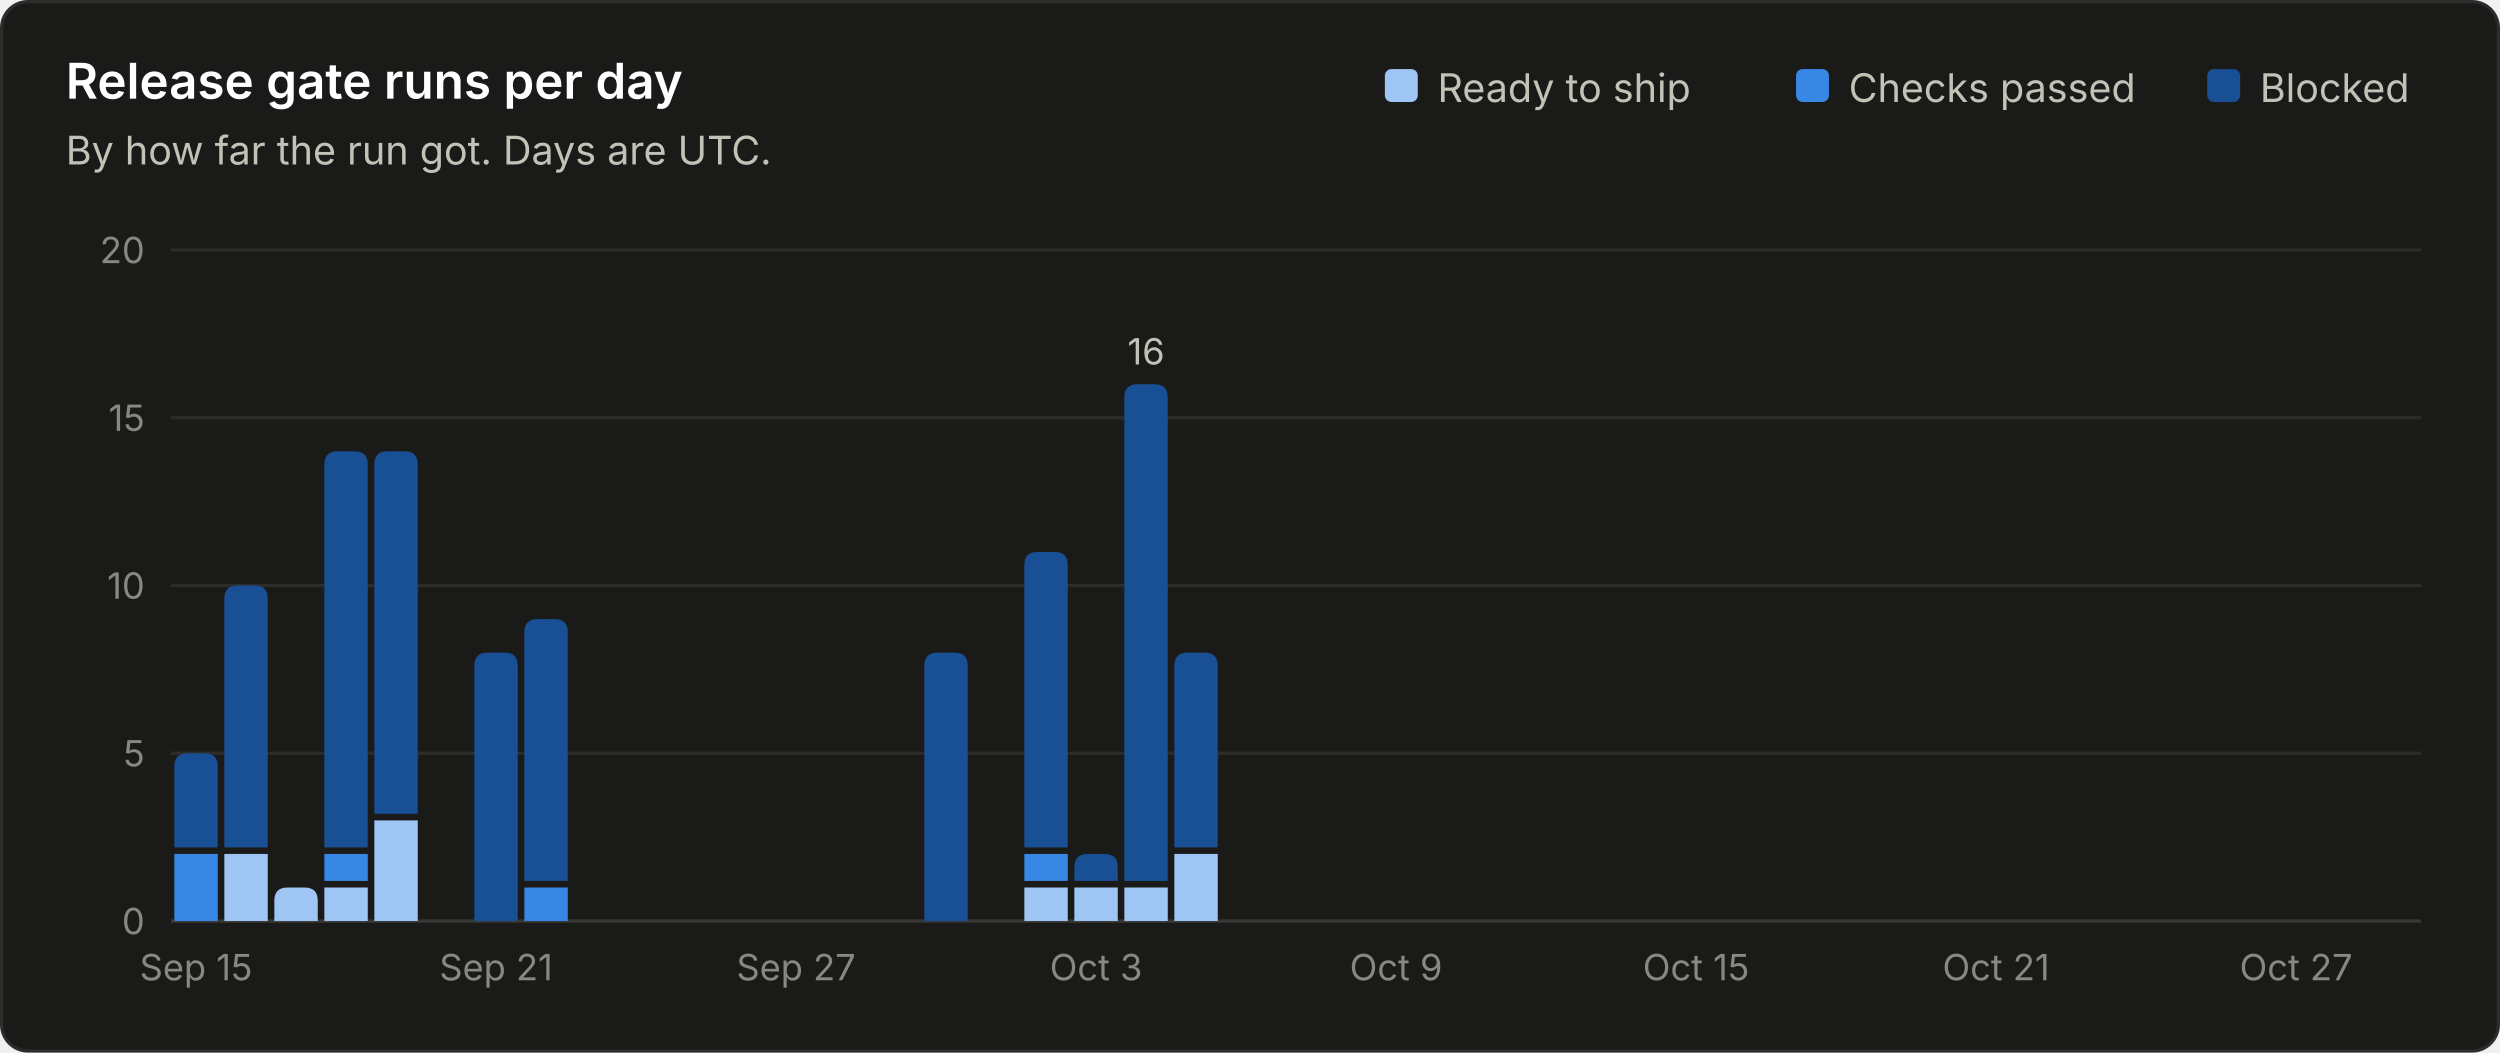
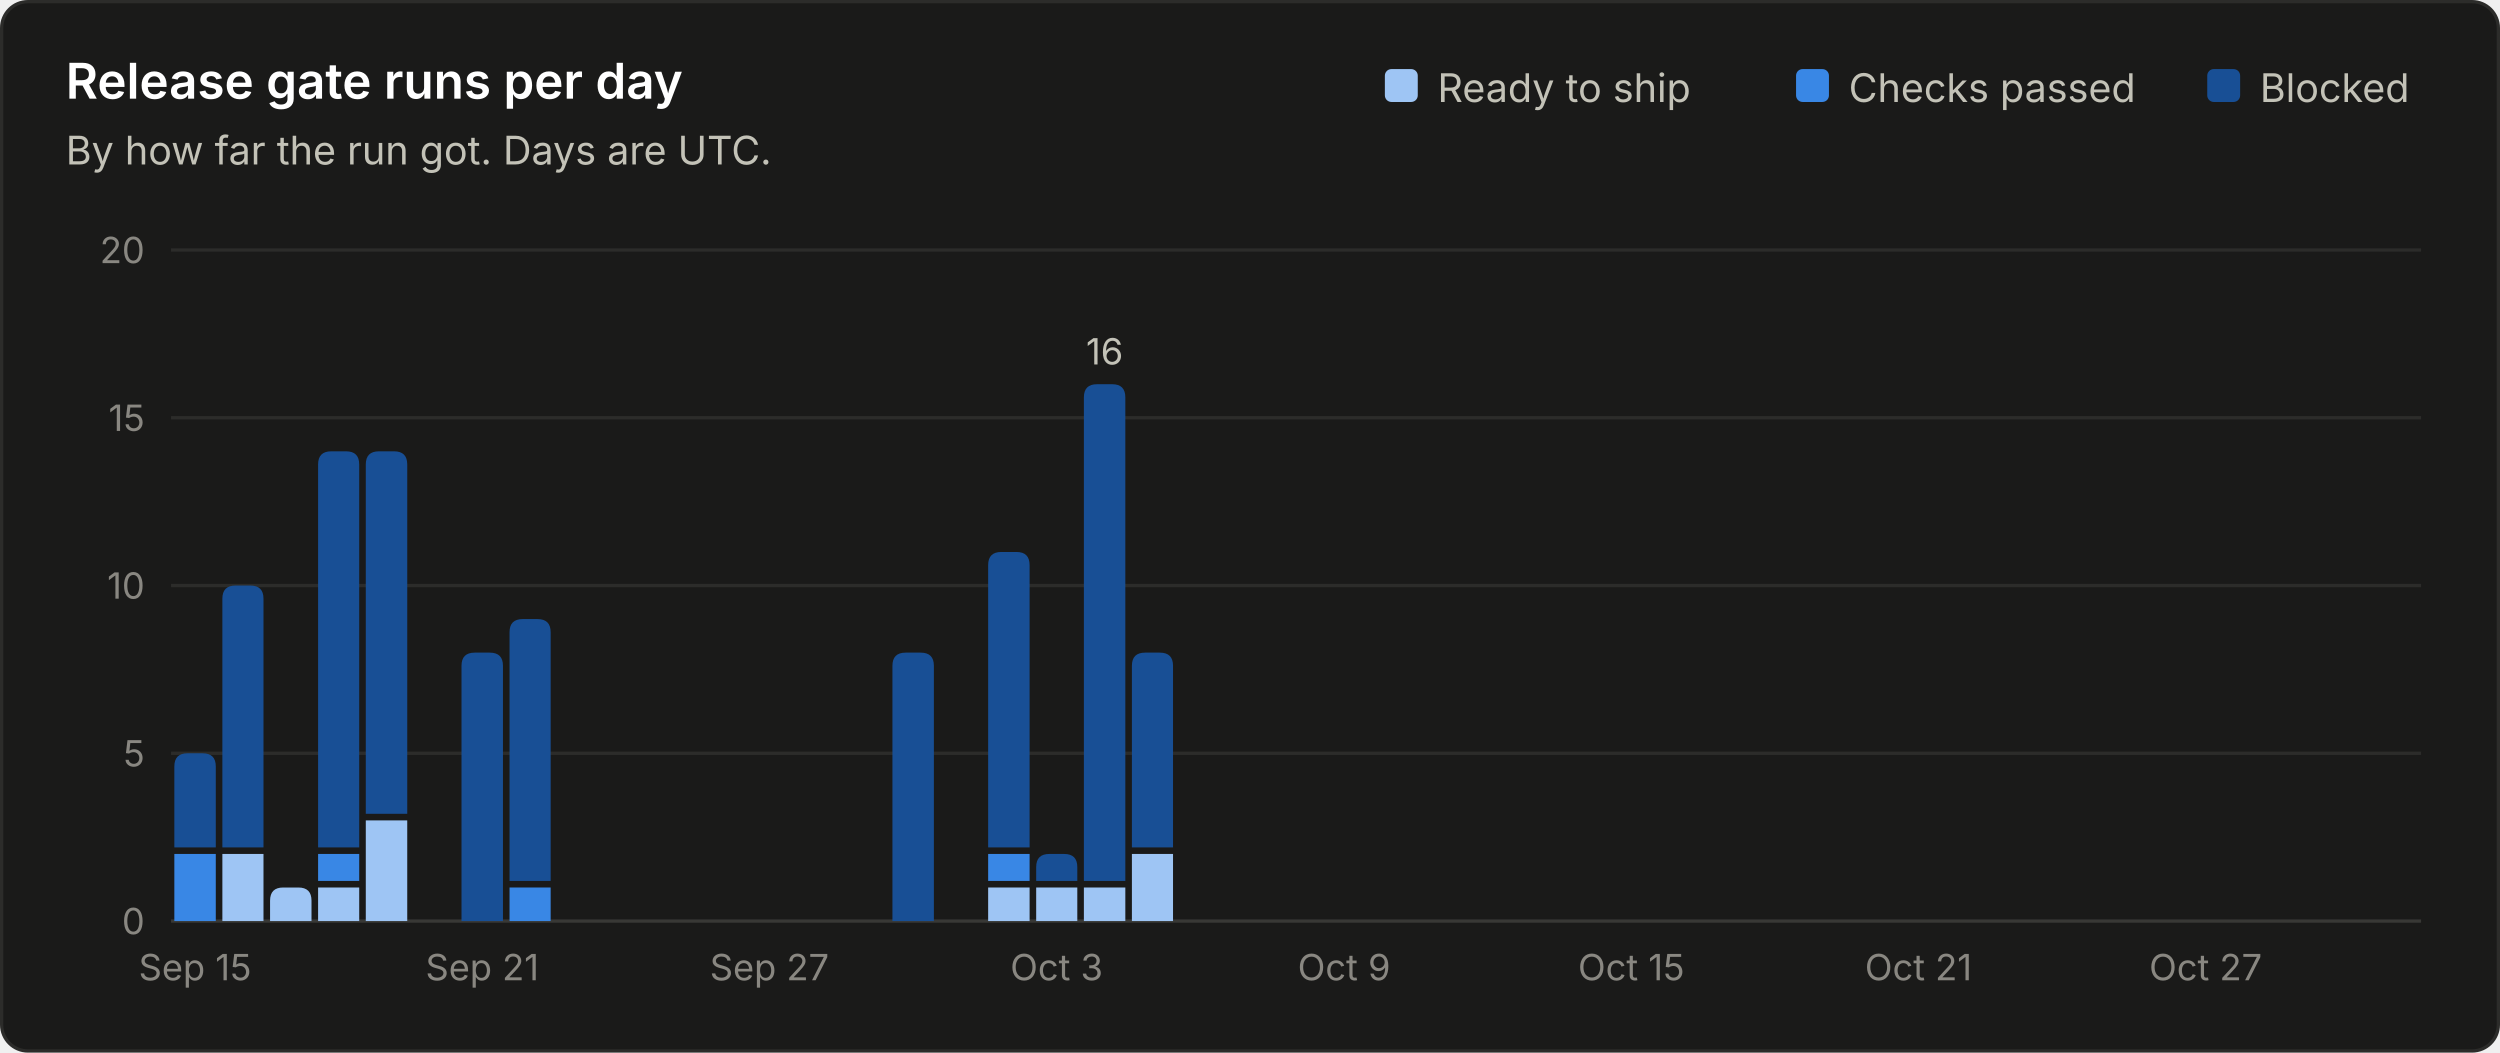
<svg xmlns="http://www.w3.org/2000/svg" viewBox="0 0 760 320" width="760" height="320" role="img" font-family="system-ui, -apple-system, 'Segoe UI', sans-serif">
  <rect x="0.5" y="0.5" width="759" height="319" rx="8" fill="#1a1a19" stroke="#2c2c2a" />
  <text x="20.0" y="30.0" fill="#ffffff" font-size="15" font-weight="600" text-anchor="start">Release gate runs per day</text>
  <text x="20.0" y="50.0" fill="#c3c2b7" font-size="12" font-weight="400" text-anchor="start">By how far the run got. Days are UTC.</text>
  <line x1="52" y1="280.0" x2="736" y2="280.0" stroke="#383835" stroke-width="1" />
  <text x="44.0" y="284.0" fill="#898781" font-size="11" font-weight="400" text-anchor="end">0</text>
  <line x1="52" y1="229.0" x2="736" y2="229.0" stroke="#2c2c2a" stroke-width="1" />
  <text x="44.0" y="233.0" fill="#898781" font-size="11" font-weight="400" text-anchor="end">5</text>
  <line x1="52" y1="178.0" x2="736" y2="178.0" stroke="#2c2c2a" stroke-width="1" />
  <text x="44.0" y="182.0" fill="#898781" font-size="11" font-weight="400" text-anchor="end">10</text>
  <line x1="52" y1="127.0" x2="736" y2="127.0" stroke="#2c2c2a" stroke-width="1" />
  <text x="44.0" y="131.0" fill="#898781" font-size="11" font-weight="400" text-anchor="end">15</text>
  <line x1="52" y1="76.0" x2="736" y2="76.0" stroke="#2c2c2a" stroke-width="1" />
  <text x="44.0" y="80.0" fill="#898781" font-size="11" font-weight="400" text-anchor="end">20</text>
  <text x="687.0" y="31.0" fill="#c3c2b7" font-size="12" font-weight="400" text-anchor="start">Blocked</text>
  <rect x="671.0" y="21" width="10" height="10" rx="2" fill="#184f95" />
  <text x="562.0" y="31.0" fill="#c3c2b7" font-size="12" font-weight="400" text-anchor="start">Checks passed</text>
  <rect x="546.0" y="21" width="10" height="10" rx="2" fill="#3987e5" />
  <text x="437.0" y="31.0" fill="#c3c2b7" font-size="12" font-weight="400" text-anchor="start">Ready to ship</text>
  <rect x="421.0" y="21" width="10" height="10" rx="2" fill="#9ec5f4" />
-   <path d="M53.0 280.0 V259.6 Q53.0 259.6 53.0 259.6 H66.2 Q66.2 259.6 66.2 259.6 V280.0 Z" fill="#3987e5" />
-   <path d="M53.0 257.6 V233.0 Q53.0 229.0 57.0 229.0 H62.2 Q66.2 229.0 66.2 233.0 V257.6 Z" fill="#184f95" />
-   <text x="59.6" y="298.0" fill="#898781" font-size="11" font-weight="400" text-anchor="middle">Sep 15</text>
-   <path d="M68.2 280.0 V259.6 Q68.2 259.6 68.2 259.6 H81.4 Q81.4 259.6 81.4 259.6 V280.0 Z" fill="#9ec5f4" />
-   <path d="M68.2 257.6 V182.0 Q68.2 178.0 72.2 178.0 H77.4 Q81.4 178.0 81.4 182.0 V257.6 Z" fill="#184f95" />
-   <path d="M83.4 280.0 V273.8 Q83.4 269.8 87.4 269.8 H92.6 Q96.6 269.8 96.6 273.8 V280.0 Z" fill="#9ec5f4" />
-   <path d="M98.6 280.0 V269.8 Q98.6 269.8 98.6 269.8 H111.8 Q111.8 269.8 111.8 269.8 V280.0 Z" fill="#9ec5f4" />
-   <path d="M98.6 267.8 V259.6 Q98.6 259.6 98.6 259.6 H111.8 Q111.8 259.6 111.8 259.6 V267.8 Z" fill="#3987e5" />
-   <path d="M98.6 257.6 V141.2 Q98.6 137.2 102.6 137.2 H107.8 Q111.8 137.2 111.8 141.2 V257.6 Z" fill="#184f95" />
-   <path d="M113.8 280.0 V249.4 Q113.8 249.4 113.8 249.4 H127.0 Q127.0 249.4 127.0 249.4 V280.0 Z" fill="#9ec5f4" />
-   <path d="M113.8 247.4 V141.2 Q113.8 137.2 117.8 137.2 H123.0 Q127.0 137.2 127.0 141.2 V247.4 Z" fill="#184f95" />
-   <path d="M144.2 280.0 V202.4 Q144.2 198.4 148.2 198.4 H153.4 Q157.4 198.4 157.4 202.4 V280.0 Z" fill="#184f95" />
-   <text x="150.8" y="298.0" fill="#898781" font-size="11" font-weight="400" text-anchor="middle">Sep 21</text>
-   <path d="M159.4 280.0 V269.8 Q159.4 269.8 159.4 269.8 H172.6 Q172.6 269.8 172.6 269.8 V280.0 Z" fill="#3987e5" />
-   <path d="M159.4 267.8 V192.2 Q159.4 188.2 163.4 188.2 H168.6 Q172.6 188.2 172.6 192.2 V267.8 Z" fill="#184f95" />
-   <text x="242.0" y="298.0" fill="#898781" font-size="11" font-weight="400" text-anchor="middle">Sep 27</text>
-   <path d="M281.0 280.0 V202.4 Q281.0 198.4 285.0 198.4 H290.2 Q294.2 198.4 294.2 202.4 V280.0 Z" fill="#184f95" />
-   <path d="M311.4 280.0 V269.8 Q311.4 269.8 311.4 269.8 H324.6 Q324.6 269.8 324.6 269.8 V280.0 Z" fill="#9ec5f4" />
-   <path d="M311.4 267.8 V259.6 Q311.4 259.6 311.4 259.6 H324.6 Q324.6 259.6 324.6 259.6 V267.8 Z" fill="#3987e5" />
-   <path d="M311.4 257.6 V171.8 Q311.4 167.8 315.4 167.8 H320.6 Q324.6 167.8 324.6 171.8 V257.6 Z" fill="#184f95" />
-   <path d="M326.6 280.0 V269.8 Q326.6 269.8 326.6 269.8 H339.8 Q339.8 269.8 339.8 269.8 V280.0 Z" fill="#9ec5f4" />
-   <path d="M326.6 267.8 V263.6 Q326.6 259.6 330.6 259.6 H335.8 Q339.8 259.6 339.8 263.6 V267.8 Z" fill="#184f95" />
-   <text x="333.2" y="298.0" fill="#898781" font-size="11" font-weight="400" text-anchor="middle">Oct 3</text>
-   <path d="M341.8 280.0 V269.8 Q341.8 269.8 341.8 269.8 H355.0 Q355.0 269.8 355.0 269.8 V280.0 Z" fill="#9ec5f4" />
-   <path d="M341.8 267.8 V120.8 Q341.8 116.8 345.8 116.8 H351.0 Q355.0 116.8 355.0 120.8 V267.8 Z" fill="#184f95" />
-   <text x="348.4" y="110.8" fill="#c3c2b7" font-size="11" font-weight="400" text-anchor="middle">16</text>
-   <path d="M357.0 280.0 V259.6 Q357.0 259.6 357.0 259.6 H370.2 Q370.2 259.6 370.2 259.6 V280.0 Z" fill="#9ec5f4" />
-   <path d="M357.0 257.6 V202.4 Q357.0 198.4 361.0 198.4 H366.2 Q370.2 198.4 370.2 202.4 V257.6 Z" fill="#184f95" />
-   <text x="424.4" y="298.0" fill="#898781" font-size="11" font-weight="400" text-anchor="middle">Oct 9</text>
-   <text x="515.6" y="298.0" fill="#898781" font-size="11" font-weight="400" text-anchor="middle">Oct 15</text>
-   <text x="606.8" y="298.0" fill="#898781" font-size="11" font-weight="400" text-anchor="middle">Oct 21</text>
-   <text x="698.0" y="298.0" fill="#898781" font-size="11" font-weight="400" text-anchor="middle">Oct 27</text>
+   <path d="M53.0 280.0 V259.6 Q53.0 259.6 53.0 259.6 H65.6 Q65.6 259.6 65.6 259.6 V280.0 Z" fill="#3987e5" />
+   <path d="M53.0 257.6 V233.0 Q53.0 229.0 57.0 229.0 H61.6 Q65.6 229.0 65.6 233.0 V257.6 Z" fill="#184f95" />
+   <text x="59.3" y="298.0" fill="#898781" font-size="11" font-weight="400" text-anchor="middle">Sep 15</text>
+   <path d="M67.6 280.0 V259.6 Q67.6 259.6 67.6 259.6 H80.1 Q80.1 259.6 80.1 259.6 V280.0 Z" fill="#9ec5f4" />
+   <path d="M67.6 257.6 V182.0 Q67.6 178.0 71.6 178.0 H76.1 Q80.1 178.0 80.1 182.0 V257.6 Z" fill="#184f95" />
+   <path d="M82.1 280.0 V273.8 Q82.1 269.8 86.1 269.8 H90.7 Q94.7 269.8 94.7 273.8 V280.0 Z" fill="#9ec5f4" />
+   <path d="M96.7 280.0 V269.8 Q96.7 269.8 96.7 269.8 H109.2 Q109.2 269.8 109.2 269.8 V280.0 Z" fill="#9ec5f4" />
+   <path d="M96.7 267.8 V259.6 Q96.7 259.6 96.7 259.6 H109.2 Q109.2 259.6 109.2 259.6 V267.8 Z" fill="#3987e5" />
+   <path d="M96.7 257.6 V141.2 Q96.7 137.2 100.7 137.2 H105.2 Q109.2 137.2 109.2 141.2 V257.6 Z" fill="#184f95" />
+   <path d="M111.2 280.0 V249.4 Q111.2 249.4 111.2 249.4 H123.8 Q123.8 249.4 123.8 249.4 V280.0 Z" fill="#9ec5f4" />
+   <path d="M111.2 247.4 V141.2 Q111.2 137.2 115.2 137.2 H119.8 Q123.8 137.2 123.8 141.2 V247.4 Z" fill="#184f95" />
+   <path d="M140.3 280.0 V202.4 Q140.3 198.4 144.3 198.4 H148.9 Q152.9 198.4 152.9 202.4 V280.0 Z" fill="#184f95" />
+   <text x="146.6" y="298.0" fill="#898781" font-size="11" font-weight="400" text-anchor="middle">Sep 21</text>
+   <path d="M154.9 280.0 V269.8 Q154.9 269.8 154.9 269.8 H167.4 Q167.4 269.8 167.4 269.8 V280.0 Z" fill="#3987e5" />
+   <path d="M154.9 267.8 V192.2 Q154.9 188.2 158.9 188.2 H163.4 Q167.4 188.2 167.4 192.2 V267.8 Z" fill="#184f95" />
+   <text x="233.9" y="298.0" fill="#898781" font-size="11" font-weight="400" text-anchor="middle">Sep 27</text>
+   <path d="M271.3 280.0 V202.4 Q271.3 198.4 275.3 198.4 H279.9 Q283.9 198.4 283.9 202.4 V280.0 Z" fill="#184f95" />
+   <path d="M300.4 280.0 V269.8 Q300.4 269.8 300.4 269.8 H313.0 Q313.0 269.8 313.0 269.8 V280.0 Z" fill="#9ec5f4" />
+   <path d="M300.4 267.8 V259.6 Q300.4 259.6 300.4 259.6 H313.0 Q313.0 259.6 313.0 259.6 V267.8 Z" fill="#3987e5" />
+   <path d="M300.4 257.6 V171.8 Q300.4 167.8 304.4 167.8 H309.0 Q313.0 167.8 313.0 171.8 V257.6 Z" fill="#184f95" />
+   <path d="M315.0 280.0 V269.8 Q315.0 269.8 315.0 269.8 H327.5 Q327.5 269.8 327.5 269.8 V280.0 Z" fill="#9ec5f4" />
+   <path d="M315.0 267.8 V263.6 Q315.0 259.6 319.0 259.6 H323.5 Q327.5 259.6 327.5 263.6 V267.8 Z" fill="#184f95" />
+   <text x="321.2" y="298.0" fill="#898781" font-size="11" font-weight="400" text-anchor="middle">Oct 3</text>
+   <path d="M329.5 280.0 V269.8 Q329.5 269.8 329.5 269.8 H342.1 Q342.1 269.8 342.1 269.8 V280.0 Z" fill="#9ec5f4" />
+   <path d="M329.5 267.8 V120.8 Q329.5 116.8 333.5 116.8 H338.1 Q342.1 116.8 342.1 120.8 V267.8 Z" fill="#184f95" />
+   <text x="335.8" y="110.8" fill="#c3c2b7" font-size="11" font-weight="400" text-anchor="middle">16</text>
+   <path d="M344.1 280.0 V259.6 Q344.1 259.6 344.1 259.6 H356.6 Q356.6 259.6 356.6 259.6 V280.0 Z" fill="#9ec5f4" />
+   <path d="M344.1 257.6 V202.4 Q344.1 198.4 348.1 198.4 H352.6 Q356.6 198.4 356.6 202.4 V257.6 Z" fill="#184f95" />
+   <text x="408.6" y="298.0" fill="#898781" font-size="11" font-weight="400" text-anchor="middle">Oct 9</text>
+   <text x="495.9" y="298.0" fill="#898781" font-size="11" font-weight="400" text-anchor="middle">Oct 15</text>
+   <text x="583.2" y="298.0" fill="#898781" font-size="11" font-weight="400" text-anchor="middle">Oct 21</text>
+   <text x="670.5" y="298.0" fill="#898781" font-size="11" font-weight="400" text-anchor="middle">Oct 27</text>
</svg>
